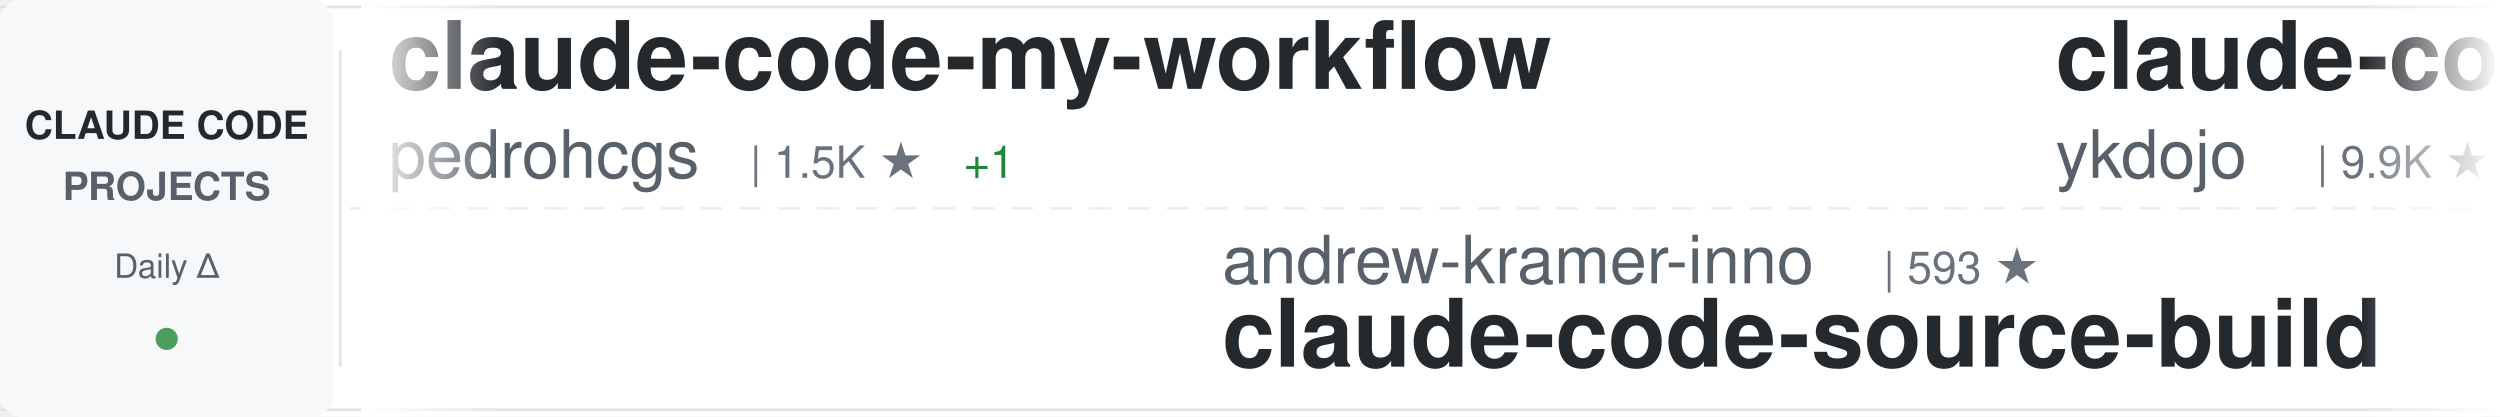
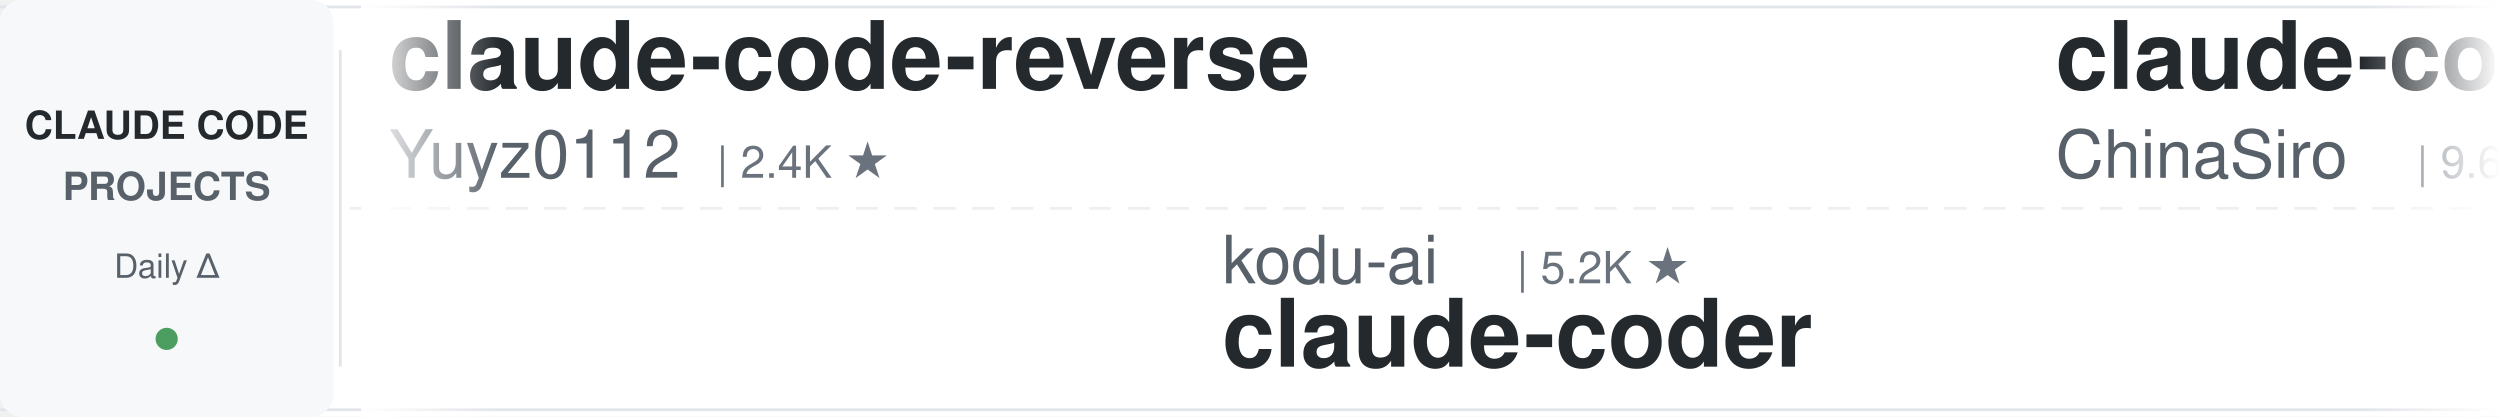
<svg xmlns="http://www.w3.org/2000/svg" width="900" height="150">
  <defs>
    <linearGradient id="awesomeLeftFade" x1="0%" y1="0%" x2="100%" y2="0%">
      <stop offset="0%" style="stop-color:#ffffff;stop-opacity:1" />
      <stop offset="100%" style="stop-color:#ffffff;stop-opacity:0" />
    </linearGradient>
    <linearGradient id="awesomeRightFade" x1="0%" y1="0%" x2="100%" y2="0%">
      <stop offset="0%" style="stop-color:#ffffff;stop-opacity:0" />
      <stop offset="100%" style="stop-color:#ffffff;stop-opacity:1" />
    </linearGradient>
  </defs>
  <rect width="900" height="150" fill="#ffffff" rx="8" />
  <rect x="0" y="2" width="900" height="1" fill="#e1e4e8" />
  <rect x="0" y="147" width="900" height="1" fill="#e1e4e8" />
  <line x1="0" y1="75" x2="900" y2="75" stroke="#e1e4e8" stroke-width="1" stroke-dasharray="8 6" opacity="0.6" />
  <rect x="0" y="0" width="120" height="150" fill="#f6f8fa" rx="8" />
  <text x="60" y="50" font-family="-apple-system, BlinkMacSystemFont, 'Segoe UI', Helvetica, Arial, sans-serif" font-size="14" font-weight="600" fill="#24292e" text-anchor="middle">CLAUDE CODE</text>
  <text x="60" y="72" font-family="-apple-system, BlinkMacSystemFont, 'Segoe UI', Helvetica, Arial, sans-serif" font-size="14" font-weight="600" fill="#586069" text-anchor="middle">PROJECTS</text>
  <text x="60" y="100" font-family="-apple-system, BlinkMacSystemFont, 'Segoe UI', Helvetica, Arial, sans-serif" font-size="12" font-weight="500" fill="#586069" text-anchor="middle">Daily Δ</text>
  <circle cx="60" cy="122" r="4" fill="#22863a" opacity="0.8" />
  <rect x="122" y="18" width="1" height="114" fill="#e1e4e8" />
  <clipPath id="awesomeTickerClip">
    <rect x="130" y="0" width="770" height="150" />
  </clipPath>
  <g clip-path="url(#awesomeTickerClip)">
    <g id="awesomeTickerItems">
      <animateTransform attributeName="transform" attributeType="XML" type="translate" from="0 0" to="-3000 0" dur="54s" repeatCount="indefinite" />
      <g transform="translate(0, 0)">
-         <text x="140" y="32" font-family="-apple-system, BlinkMacSystemFont, 'Segoe UI', Helvetica, Arial, sans-serif" font-size="34" font-weight="600" fill="#24292e">claude-code-my-workflow</text>
-         <text x="140" y="64" font-family="-apple-system, BlinkMacSystemFont, 'Segoe UI', Helvetica, Arial, sans-serif" font-size="24" font-weight="400" fill="#586069">pedrohcgs</text>
-         <text x="270" y="64" font-family="-apple-system, BlinkMacSystemFont, 'Segoe UI', Helvetica, Arial, sans-serif" font-size="16" font-weight="500" fill="#6a737d">| 1.5K ★</text>
+         <text x="140" y="32" font-family="-apple-system, BlinkMacSystemFont, 'Segoe UI', Helvetica, Arial, sans-serif" font-size="34" font-weight="600" fill="#24292e">claude-code-reverse</text>
+         <text x="140" y="64" font-family="-apple-system, BlinkMacSystemFont, 'Segoe UI', Helvetica, Arial, sans-serif" font-size="24" font-weight="400" fill="#586069">Yuyz0112</text>
+         <text x="258" y="64" font-family="-apple-system, BlinkMacSystemFont, 'Segoe UI', Helvetica, Arial, sans-serif" font-size="16" font-weight="500" fill="#6a737d">| 2.4K ★</text>
+       </g>
+       <g transform="translate(300, 0)">
+         <text x="140" y="102" font-family="-apple-system, BlinkMacSystemFont, 'Segoe UI', Helvetica, Arial, sans-serif" font-size="24" font-weight="400" fill="#586069">kodu-ai</text>
+         <text x="246" y="102" font-family="-apple-system, BlinkMacSystemFont, 'Segoe UI', Helvetica, Arial, sans-serif" font-size="16" font-weight="500" fill="#6a737d">| 5.2K ★</text>
+         <text x="140" y="132" font-family="-apple-system, BlinkMacSystemFont, 'Segoe UI', Helvetica, Arial, sans-serif" font-size="34" font-weight="600" fill="#24292e">claude-coder</text>
+       </g>
+       <g transform="translate(600, 0)">
+         <text x="140" y="32" font-family="-apple-system, BlinkMacSystemFont, 'Segoe UI', Helvetica, Arial, sans-serif" font-size="34" font-weight="600" fill="#24292e">claude-code-sourcemap</text>
+         <text x="140" y="64" font-family="-apple-system, BlinkMacSystemFont, 'Segoe UI', Helvetica, Arial, sans-serif" font-size="24" font-weight="400" fill="#586069">ChinaSiro</text>
+         <text x="270" y="64" font-family="-apple-system, BlinkMacSystemFont, 'Segoe UI', Helvetica, Arial, sans-serif" font-size="16" font-weight="500" fill="#6a737d">| 9.6K ★</text>
        <text x="347" y="64" font-family="-apple-system, BlinkMacSystemFont, 'Segoe UI', Helvetica, Arial, sans-serif" font-size="16" font-weight="500" fill="#22863a"> +1</text>
      </g>
-       <g transform="translate(300, 0)">
-         <text x="140" y="102" font-family="-apple-system, BlinkMacSystemFont, 'Segoe UI', Helvetica, Arial, sans-serif" font-size="24" font-weight="400" fill="#586069">andrew-kramer-inno</text>
-         <text x="378" y="102" font-family="-apple-system, BlinkMacSystemFont, 'Segoe UI', Helvetica, Arial, sans-serif" font-size="16" font-weight="500" fill="#6a737d">| 593 ★</text>
-         <text x="140" y="132" font-family="-apple-system, BlinkMacSystemFont, 'Segoe UI', Helvetica, Arial, sans-serif" font-size="34" font-weight="600" fill="#24292e">claude-code-source-build</text>
+       <g transform="translate(900, 0)">
+         <text x="140" y="102" font-family="-apple-system, BlinkMacSystemFont, 'Segoe UI', Helvetica, Arial, sans-serif" font-size="24" font-weight="400" fill="#586069">liuup</text>
+         <text x="222" y="102" font-family="-apple-system, BlinkMacSystemFont, 'Segoe UI', Helvetica, Arial, sans-serif" font-size="16" font-weight="500" fill="#6a737d">| 3.9K ★</text>
+         <text x="140" y="132" font-family="-apple-system, BlinkMacSystemFont, 'Segoe UI', Helvetica, Arial, sans-serif" font-size="34" font-weight="600" fill="#24292e">claude-code-analysis</text>
      </g>
-       <g transform="translate(600, 0)">
-         <text x="140" y="32" font-family="-apple-system, BlinkMacSystemFont, 'Segoe UI', Helvetica, Arial, sans-serif" font-size="34" font-weight="600" fill="#24292e">claude-code-tips</text>
-         <text x="140" y="64" font-family="-apple-system, BlinkMacSystemFont, 'Segoe UI', Helvetica, Arial, sans-serif" font-size="24" font-weight="400" fill="#586069">ykdojo</text>
-         <text x="234" y="64" font-family="-apple-system, BlinkMacSystemFont, 'Segoe UI', Helvetica, Arial, sans-serif" font-size="16" font-weight="500" fill="#6a737d">| 9.9K ★</text>
+       <g transform="translate(1200, 0)">
+         <text x="140" y="32" font-family="-apple-system, BlinkMacSystemFont, 'Segoe UI', Helvetica, Arial, sans-serif" font-size="34" font-weight="600" fill="#24292e">claude-code-templates</text>
+         <text x="140" y="64" font-family="-apple-system, BlinkMacSystemFont, 'Segoe UI', Helvetica, Arial, sans-serif" font-size="24" font-weight="400" fill="#586069">davila7</text>
+         <text x="246" y="64" font-family="-apple-system, BlinkMacSystemFont, 'Segoe UI', Helvetica, Arial, sans-serif" font-size="16" font-weight="500" fill="#6a737d">| 30.4K ★</text>
+         <text x="332" y="64" font-family="-apple-system, BlinkMacSystemFont, 'Segoe UI', Helvetica, Arial, sans-serif" font-size="16" font-weight="500" fill="#22863a"> +1</text>
+       </g>
+       <g transform="translate(1500, 0)">
+         <text x="140" y="102" font-family="-apple-system, BlinkMacSystemFont, 'Segoe UI', Helvetica, Arial, sans-serif" font-size="24" font-weight="400" fill="#586069">Yeachan-Heo</text>
+         <text x="294" y="102" font-family="-apple-system, BlinkMacSystemFont, 'Segoe UI', Helvetica, Arial, sans-serif" font-size="16" font-weight="500" fill="#6a737d">| 38.8K ★</text>
+         <text x="380" y="102" font-family="-apple-system, BlinkMacSystemFont, 'Segoe UI', Helvetica, Arial, sans-serif" font-size="16" font-weight="500" fill="#22863a"> +1</text>
+         <text x="140" y="132" font-family="-apple-system, BlinkMacSystemFont, 'Segoe UI', Helvetica, Arial, sans-serif" font-size="34" font-weight="600" fill="#24292e">oh-my-claudecode</text>
+       </g>
+       <g transform="translate(1800, 0)">
+         <text x="140" y="32" font-family="-apple-system, BlinkMacSystemFont, 'Segoe UI', Helvetica, Arial, sans-serif" font-size="34" font-weight="600" fill="#24292e">claude-code-rev</text>
+         <text x="140" y="64" font-family="-apple-system, BlinkMacSystemFont, 'Segoe UI', Helvetica, Arial, sans-serif" font-size="24" font-weight="400" fill="#586069">oboard</text>
+         <text x="234" y="64" font-family="-apple-system, BlinkMacSystemFont, 'Segoe UI', Helvetica, Arial, sans-serif" font-size="16" font-weight="500" fill="#6a737d">| 3.3K ★</text>
        <text x="311" y="64" font-family="-apple-system, BlinkMacSystemFont, 'Segoe UI', Helvetica, Arial, sans-serif" font-size="16" font-weight="500" fill="#22863a"> +1</text>
      </g>
-       <g transform="translate(900, 0)">
-         <text x="140" y="102" font-family="-apple-system, BlinkMacSystemFont, 'Segoe UI', Helvetica, Arial, sans-serif" font-size="24" font-weight="400" fill="#586069">nicedreamzapp</text>
-         <text x="318" y="102" font-family="-apple-system, BlinkMacSystemFont, 'Segoe UI', Helvetica, Arial, sans-serif" font-size="16" font-weight="500" fill="#6a737d">| 3.2K ★</text>
-         <text x="140" y="132" font-family="-apple-system, BlinkMacSystemFont, 'Segoe UI', Helvetica, Arial, sans-serif" font-size="34" font-weight="600" fill="#24292e">claude-code-local</text>
-       </g>
-       <g transform="translate(1200, 0)">
-         <text x="140" y="32" font-family="-apple-system, BlinkMacSystemFont, 'Segoe UI', Helvetica, Arial, sans-serif" font-size="34" font-weight="600" fill="#24292e">my-claude-code-setup</text>
-         <text x="140" y="64" font-family="-apple-system, BlinkMacSystemFont, 'Segoe UI', Helvetica, Arial, sans-serif" font-size="24" font-weight="400" fill="#586069">centminmod</text>
-         <text x="282" y="64" font-family="-apple-system, BlinkMacSystemFont, 'Segoe UI', Helvetica, Arial, sans-serif" font-size="16" font-weight="500" fill="#6a737d">| 2.6K ★</text>
-       </g>
-       <g transform="translate(1500, 0)">
-         <text x="140" y="102" font-family="-apple-system, BlinkMacSystemFont, 'Segoe UI', Helvetica, Arial, sans-serif" font-size="24" font-weight="400" fill="#586069">JrCx7scC</text>
-         <text x="258" y="102" font-family="-apple-system, BlinkMacSystemFont, 'Segoe UI', Helvetica, Arial, sans-serif" font-size="16" font-weight="500" fill="#6a737d">| 375 ★</text>
-         <text x="140" y="132" font-family="-apple-system, BlinkMacSystemFont, 'Segoe UI', Helvetica, Arial, sans-serif" font-size="34" font-weight="600" fill="#24292e">claude-code-source</text>
-       </g>
-       <g transform="translate(1800, 0)">
-         <text x="140" y="32" font-family="-apple-system, BlinkMacSystemFont, 'Segoe UI', Helvetica, Arial, sans-serif" font-size="34" font-weight="600" fill="#24292e">Dive-into-Claude-Code</text>
-         <text x="140" y="64" font-family="-apple-system, BlinkMacSystemFont, 'Segoe UI', Helvetica, Arial, sans-serif" font-size="24" font-weight="400" fill="#586069">VILA-Lab</text>
-         <text x="258" y="64" font-family="-apple-system, BlinkMacSystemFont, 'Segoe UI', Helvetica, Arial, sans-serif" font-size="16" font-weight="500" fill="#6a737d">| 2.1K ★</text>
-         <text x="335" y="64" font-family="-apple-system, BlinkMacSystemFont, 'Segoe UI', Helvetica, Arial, sans-serif" font-size="16" font-weight="500" fill="#22863a"> +1</text>
-       </g>
      <g transform="translate(2100, 0)">
-         <text x="140" y="102" font-family="-apple-system, BlinkMacSystemFont, 'Segoe UI', Helvetica, Arial, sans-serif" font-size="24" font-weight="400" fill="#586069">edmund-io</text>
-         <text x="270" y="102" font-family="-apple-system, BlinkMacSystemFont, 'Segoe UI', Helvetica, Arial, sans-serif" font-size="16" font-weight="500" fill="#6a737d">| 1.5K ★</text>
-         <text x="140" y="132" font-family="-apple-system, BlinkMacSystemFont, 'Segoe UI', Helvetica, Arial, sans-serif" font-size="34" font-weight="600" fill="#24292e">edmunds-claude-code</text>
+         <text x="140" y="102" font-family="-apple-system, BlinkMacSystemFont, 'Segoe UI', Helvetica, Arial, sans-serif" font-size="24" font-weight="400" fill="#586069">Pimzino</text>
+         <text x="246" y="102" font-family="-apple-system, BlinkMacSystemFont, 'Segoe UI', Helvetica, Arial, sans-serif" font-size="16" font-weight="500" fill="#6a737d">| 3.9K ★</text>
+         <text x="323" y="102" font-family="-apple-system, BlinkMacSystemFont, 'Segoe UI', Helvetica, Arial, sans-serif" font-size="16" font-weight="500" fill="#22863a"> +1</text>
+         <text x="140" y="132" font-family="-apple-system, BlinkMacSystemFont, 'Segoe UI', Helvetica, Arial, sans-serif" font-size="34" font-weight="600" fill="#24292e">claude-code-spec-workflo...</text>
      </g>
      <g transform="translate(2400, 0)">
-         <text x="140" y="32" font-family="-apple-system, BlinkMacSystemFont, 'Segoe UI', Helvetica, Arial, sans-serif" font-size="34" font-weight="600" fill="#24292e">claude-code-security-rev...</text>
-         <text x="140" y="64" font-family="-apple-system, BlinkMacSystemFont, 'Segoe UI', Helvetica, Arial, sans-serif" font-size="24" font-weight="400" fill="#586069">anthropics</text>
-         <text x="282" y="64" font-family="-apple-system, BlinkMacSystemFont, 'Segoe UI', Helvetica, Arial, sans-serif" font-size="16" font-weight="500" fill="#6a737d">| 6.1K ★</text>
-         <text x="359" y="64" font-family="-apple-system, BlinkMacSystemFont, 'Segoe UI', Helvetica, Arial, sans-serif" font-size="16" font-weight="500" fill="#22863a"> +5</text>
+         <text x="140" y="32" font-family="-apple-system, BlinkMacSystemFont, 'Segoe UI', Helvetica, Arial, sans-serif" font-size="34" font-weight="600" fill="#24292e">awesome-claude-code-suba...</text>
+         <text x="140" y="64" font-family="-apple-system, BlinkMacSystemFont, 'Segoe UI', Helvetica, Arial, sans-serif" font-size="24" font-weight="400" fill="#586069">VoltAgent</text>
+         <text x="270" y="64" font-family="-apple-system, BlinkMacSystemFont, 'Segoe UI', Helvetica, Arial, sans-serif" font-size="16" font-weight="500" fill="#6a737d">| 24.7K ★</text>
+         <text x="356" y="64" font-family="-apple-system, BlinkMacSystemFont, 'Segoe UI', Helvetica, Arial, sans-serif" font-size="16" font-weight="500" fill="#22863a"> +4</text>
      </g>
      <g transform="translate(2700, 0)">
-         <text x="140" y="102" font-family="-apple-system, BlinkMacSystemFont, 'Segoe UI', Helvetica, Arial, sans-serif" font-size="24" font-weight="400" fill="#586069">AprilNEA</text>
-         <text x="258" y="102" font-family="-apple-system, BlinkMacSystemFont, 'Segoe UI', Helvetica, Arial, sans-serif" font-size="16" font-weight="500" fill="#6a737d">| 391 ★</text>
-         <text x="140" y="132" font-family="-apple-system, BlinkMacSystemFont, 'Segoe UI', Helvetica, Arial, sans-serif" font-size="34" font-weight="600" fill="#24292e">claude-code-source</text>
+         <text x="140" y="102" font-family="-apple-system, BlinkMacSystemFont, 'Segoe UI', Helvetica, Arial, sans-serif" font-size="24" font-weight="400" fill="#586069">asgeirtj</text>
+         <text x="258" y="102" font-family="-apple-system, BlinkMacSystemFont, 'Segoe UI', Helvetica, Arial, sans-serif" font-size="16" font-weight="500" fill="#6a737d">| 63.6K ★</text>
+         <text x="344" y="102" font-family="-apple-system, BlinkMacSystemFont, 'Segoe UI', Helvetica, Arial, sans-serif" font-size="16" font-weight="500" fill="#22863a"> +7</text>
+         <text x="140" y="132" font-family="-apple-system, BlinkMacSystemFont, 'Segoe UI', Helvetica, Arial, sans-serif" font-size="34" font-weight="600" fill="#24292e">system_prompts_leaks</text>
      </g>
      <g transform="translate(3000, 0)">
-         <text x="140" y="32" font-family="-apple-system, BlinkMacSystemFont, 'Segoe UI', Helvetica, Arial, sans-serif" font-size="34" font-weight="600" fill="#24292e">claude-code-my-workflow</text>
-         <text x="140" y="64" font-family="-apple-system, BlinkMacSystemFont, 'Segoe UI', Helvetica, Arial, sans-serif" font-size="24" font-weight="400" fill="#586069">pedrohcgs</text>
-         <text x="270" y="64" font-family="-apple-system, BlinkMacSystemFont, 'Segoe UI', Helvetica, Arial, sans-serif" font-size="16" font-weight="500" fill="#6a737d">| 1.5K ★</text>
+         <text x="140" y="32" font-family="-apple-system, BlinkMacSystemFont, 'Segoe UI', Helvetica, Arial, sans-serif" font-size="34" font-weight="600" fill="#24292e">claude-code-reverse</text>
+         <text x="140" y="64" font-family="-apple-system, BlinkMacSystemFont, 'Segoe UI', Helvetica, Arial, sans-serif" font-size="24" font-weight="400" fill="#586069">Yuyz0112</text>
+         <text x="258" y="64" font-family="-apple-system, BlinkMacSystemFont, 'Segoe UI', Helvetica, Arial, sans-serif" font-size="16" font-weight="500" fill="#6a737d">| 2.4K ★</text>
+       </g>
+       <g transform="translate(3300, 0)">
+         <text x="140" y="102" font-family="-apple-system, BlinkMacSystemFont, 'Segoe UI', Helvetica, Arial, sans-serif" font-size="24" font-weight="400" fill="#586069">kodu-ai</text>
+         <text x="246" y="102" font-family="-apple-system, BlinkMacSystemFont, 'Segoe UI', Helvetica, Arial, sans-serif" font-size="16" font-weight="500" fill="#6a737d">| 5.2K ★</text>
+         <text x="140" y="132" font-family="-apple-system, BlinkMacSystemFont, 'Segoe UI', Helvetica, Arial, sans-serif" font-size="34" font-weight="600" fill="#24292e">claude-coder</text>
+       </g>
+       <g transform="translate(3600, 0)">
+         <text x="140" y="32" font-family="-apple-system, BlinkMacSystemFont, 'Segoe UI', Helvetica, Arial, sans-serif" font-size="34" font-weight="600" fill="#24292e">claude-code-sourcemap</text>
+         <text x="140" y="64" font-family="-apple-system, BlinkMacSystemFont, 'Segoe UI', Helvetica, Arial, sans-serif" font-size="24" font-weight="400" fill="#586069">ChinaSiro</text>
+         <text x="270" y="64" font-family="-apple-system, BlinkMacSystemFont, 'Segoe UI', Helvetica, Arial, sans-serif" font-size="16" font-weight="500" fill="#6a737d">| 9.6K ★</text>
        <text x="347" y="64" font-family="-apple-system, BlinkMacSystemFont, 'Segoe UI', Helvetica, Arial, sans-serif" font-size="16" font-weight="500" fill="#22863a"> +1</text>
      </g>
-       <g transform="translate(3300, 0)">
-         <text x="140" y="102" font-family="-apple-system, BlinkMacSystemFont, 'Segoe UI', Helvetica, Arial, sans-serif" font-size="24" font-weight="400" fill="#586069">andrew-kramer-inno</text>
-         <text x="378" y="102" font-family="-apple-system, BlinkMacSystemFont, 'Segoe UI', Helvetica, Arial, sans-serif" font-size="16" font-weight="500" fill="#6a737d">| 593 ★</text>
-         <text x="140" y="132" font-family="-apple-system, BlinkMacSystemFont, 'Segoe UI', Helvetica, Arial, sans-serif" font-size="34" font-weight="600" fill="#24292e">claude-code-source-build</text>
-       </g>
-       <g transform="translate(3600, 0)">
-         <text x="140" y="32" font-family="-apple-system, BlinkMacSystemFont, 'Segoe UI', Helvetica, Arial, sans-serif" font-size="34" font-weight="600" fill="#24292e">claude-code-tips</text>
-         <text x="140" y="64" font-family="-apple-system, BlinkMacSystemFont, 'Segoe UI', Helvetica, Arial, sans-serif" font-size="24" font-weight="400" fill="#586069">ykdojo</text>
-         <text x="234" y="64" font-family="-apple-system, BlinkMacSystemFont, 'Segoe UI', Helvetica, Arial, sans-serif" font-size="16" font-weight="500" fill="#6a737d">| 9.9K ★</text>
-         <text x="311" y="64" font-family="-apple-system, BlinkMacSystemFont, 'Segoe UI', Helvetica, Arial, sans-serif" font-size="16" font-weight="500" fill="#22863a"> +1</text>
-       </g>
      <g transform="translate(3900, 0)">
-         <text x="140" y="102" font-family="-apple-system, BlinkMacSystemFont, 'Segoe UI', Helvetica, Arial, sans-serif" font-size="24" font-weight="400" fill="#586069">nicedreamzapp</text>
-         <text x="318" y="102" font-family="-apple-system, BlinkMacSystemFont, 'Segoe UI', Helvetica, Arial, sans-serif" font-size="16" font-weight="500" fill="#6a737d">| 3.2K ★</text>
-         <text x="140" y="132" font-family="-apple-system, BlinkMacSystemFont, 'Segoe UI', Helvetica, Arial, sans-serif" font-size="34" font-weight="600" fill="#24292e">claude-code-local</text>
+         <text x="140" y="102" font-family="-apple-system, BlinkMacSystemFont, 'Segoe UI', Helvetica, Arial, sans-serif" font-size="24" font-weight="400" fill="#586069">liuup</text>
+         <text x="222" y="102" font-family="-apple-system, BlinkMacSystemFont, 'Segoe UI', Helvetica, Arial, sans-serif" font-size="16" font-weight="500" fill="#6a737d">| 3.9K ★</text>
+         <text x="140" y="132" font-family="-apple-system, BlinkMacSystemFont, 'Segoe UI', Helvetica, Arial, sans-serif" font-size="34" font-weight="600" fill="#24292e">claude-code-analysis</text>
      </g>
    </g>
  </g>
  <rect x="130" y="0" width="50" height="150" fill="url(#awesomeLeftFade)" />
  <rect x="850" y="0" width="50" height="150" fill="url(#awesomeRightFade)" />
</svg>
